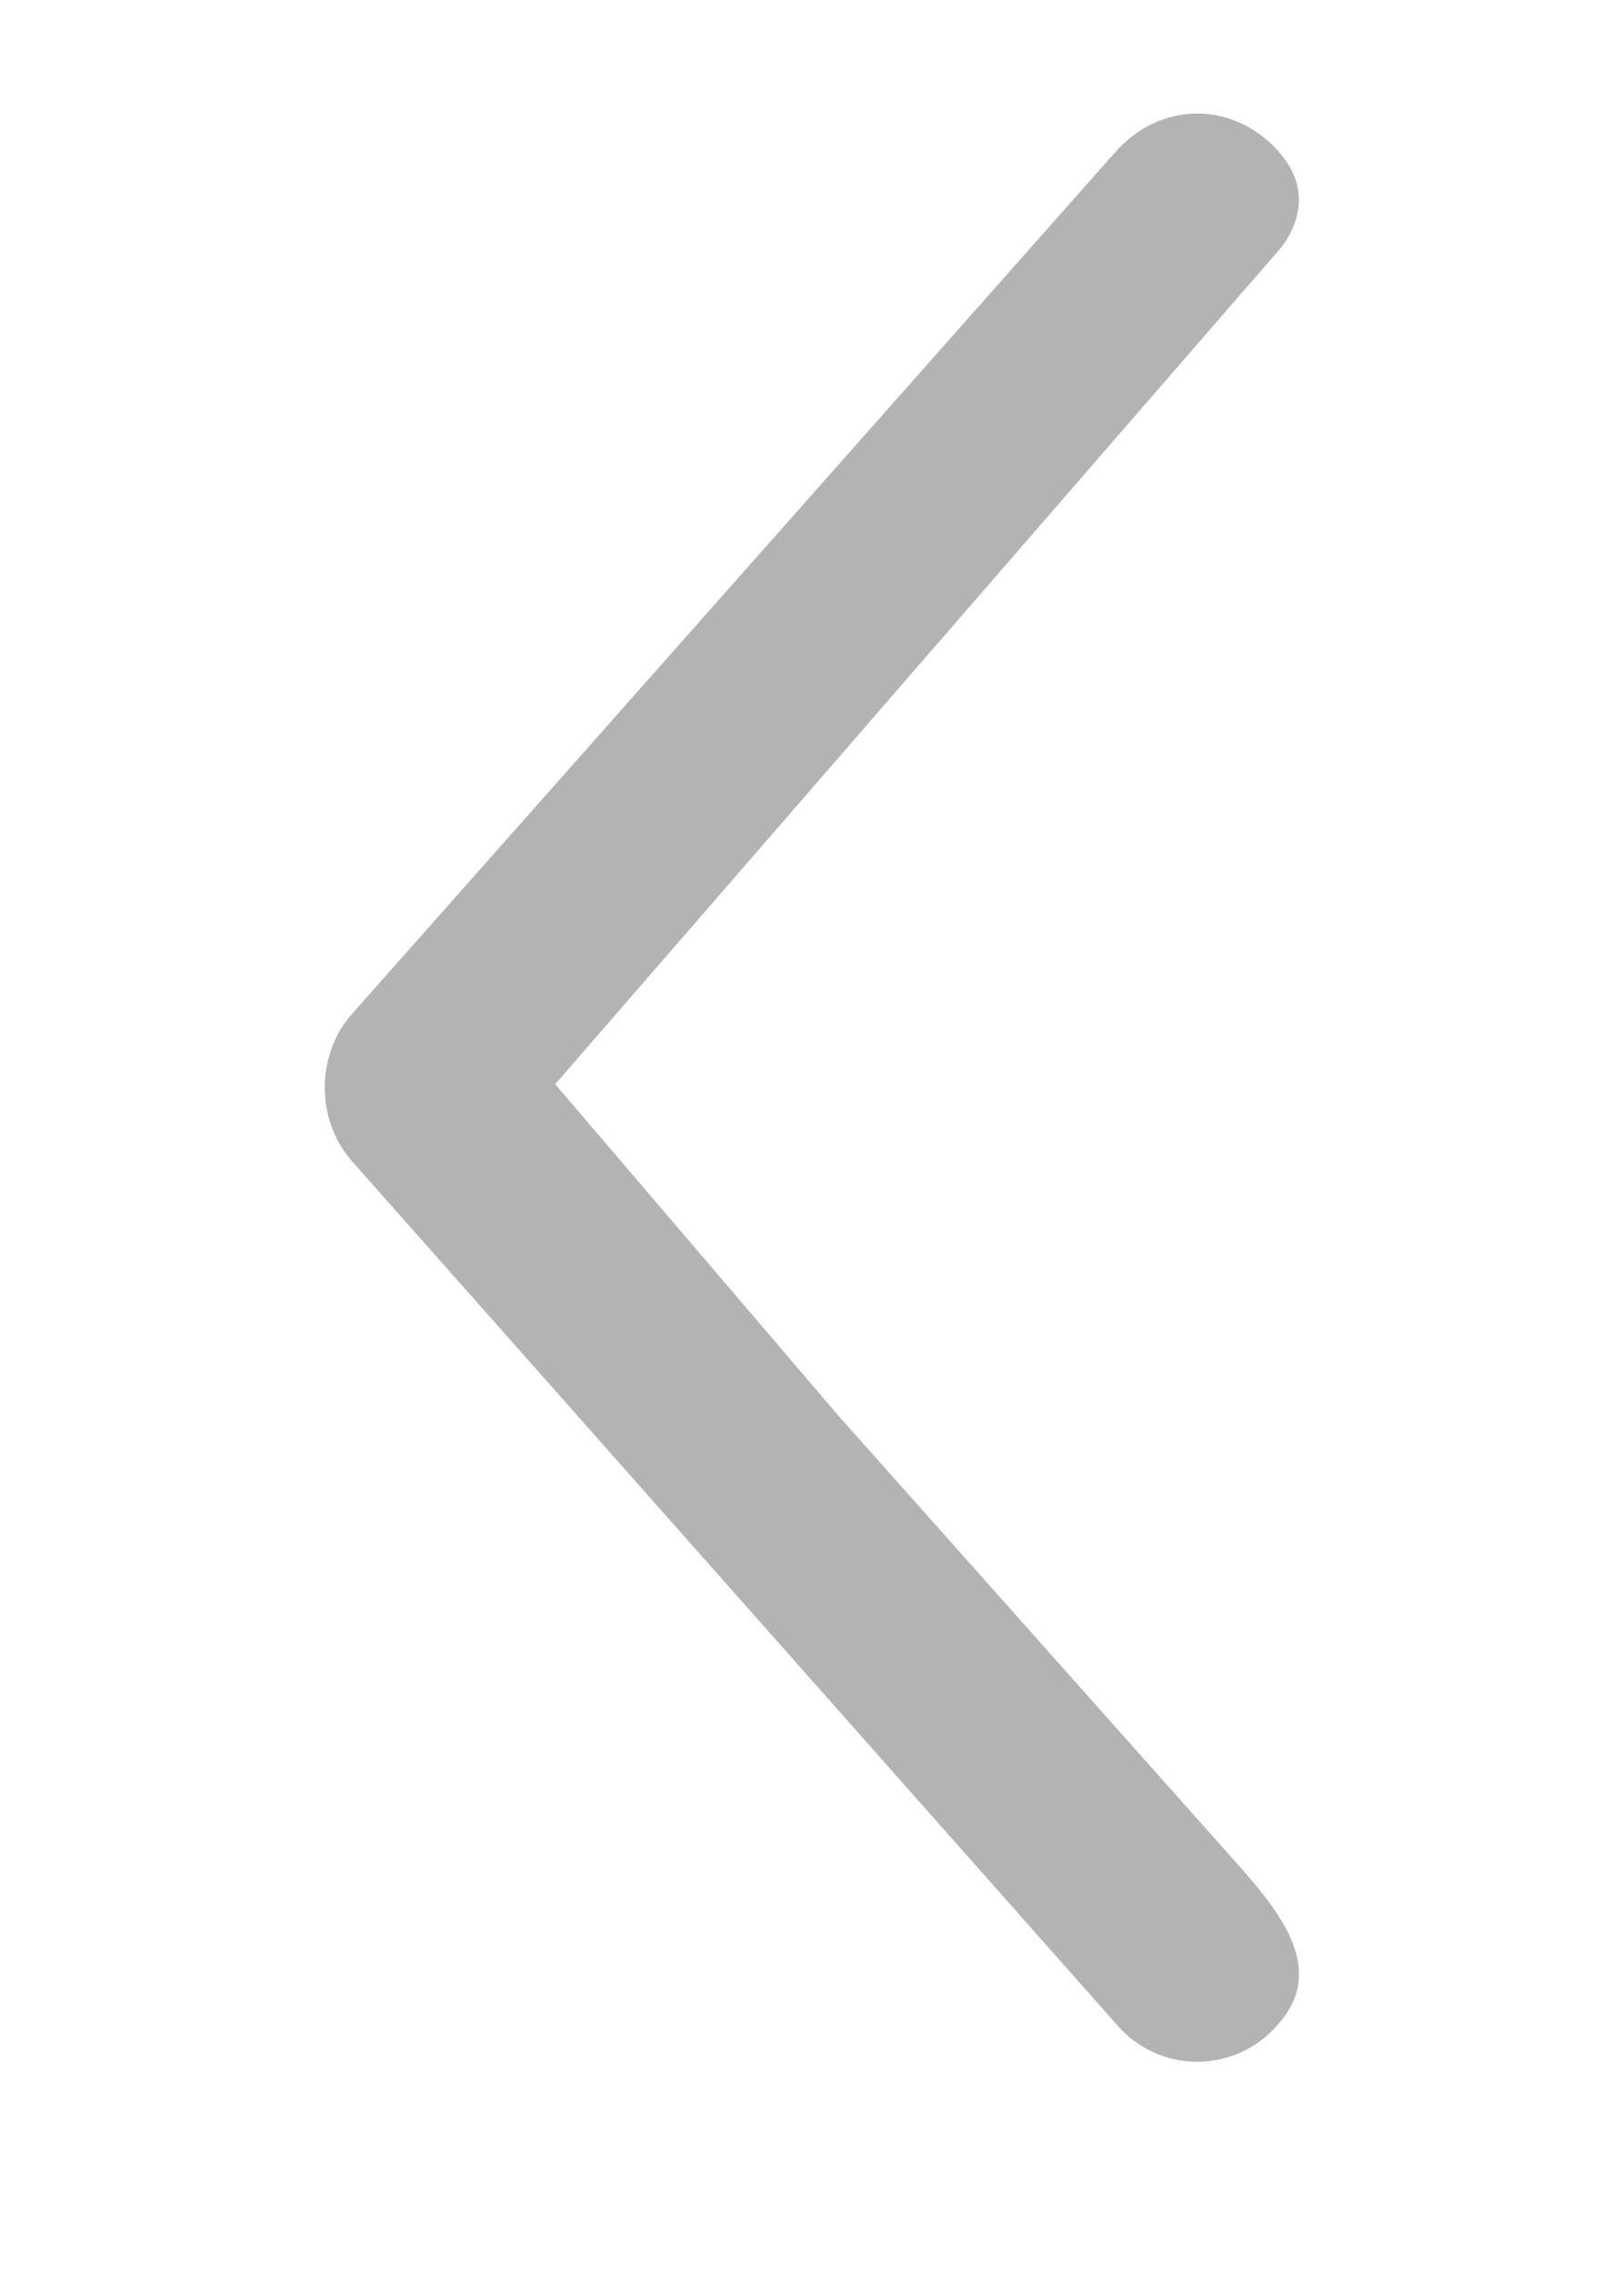
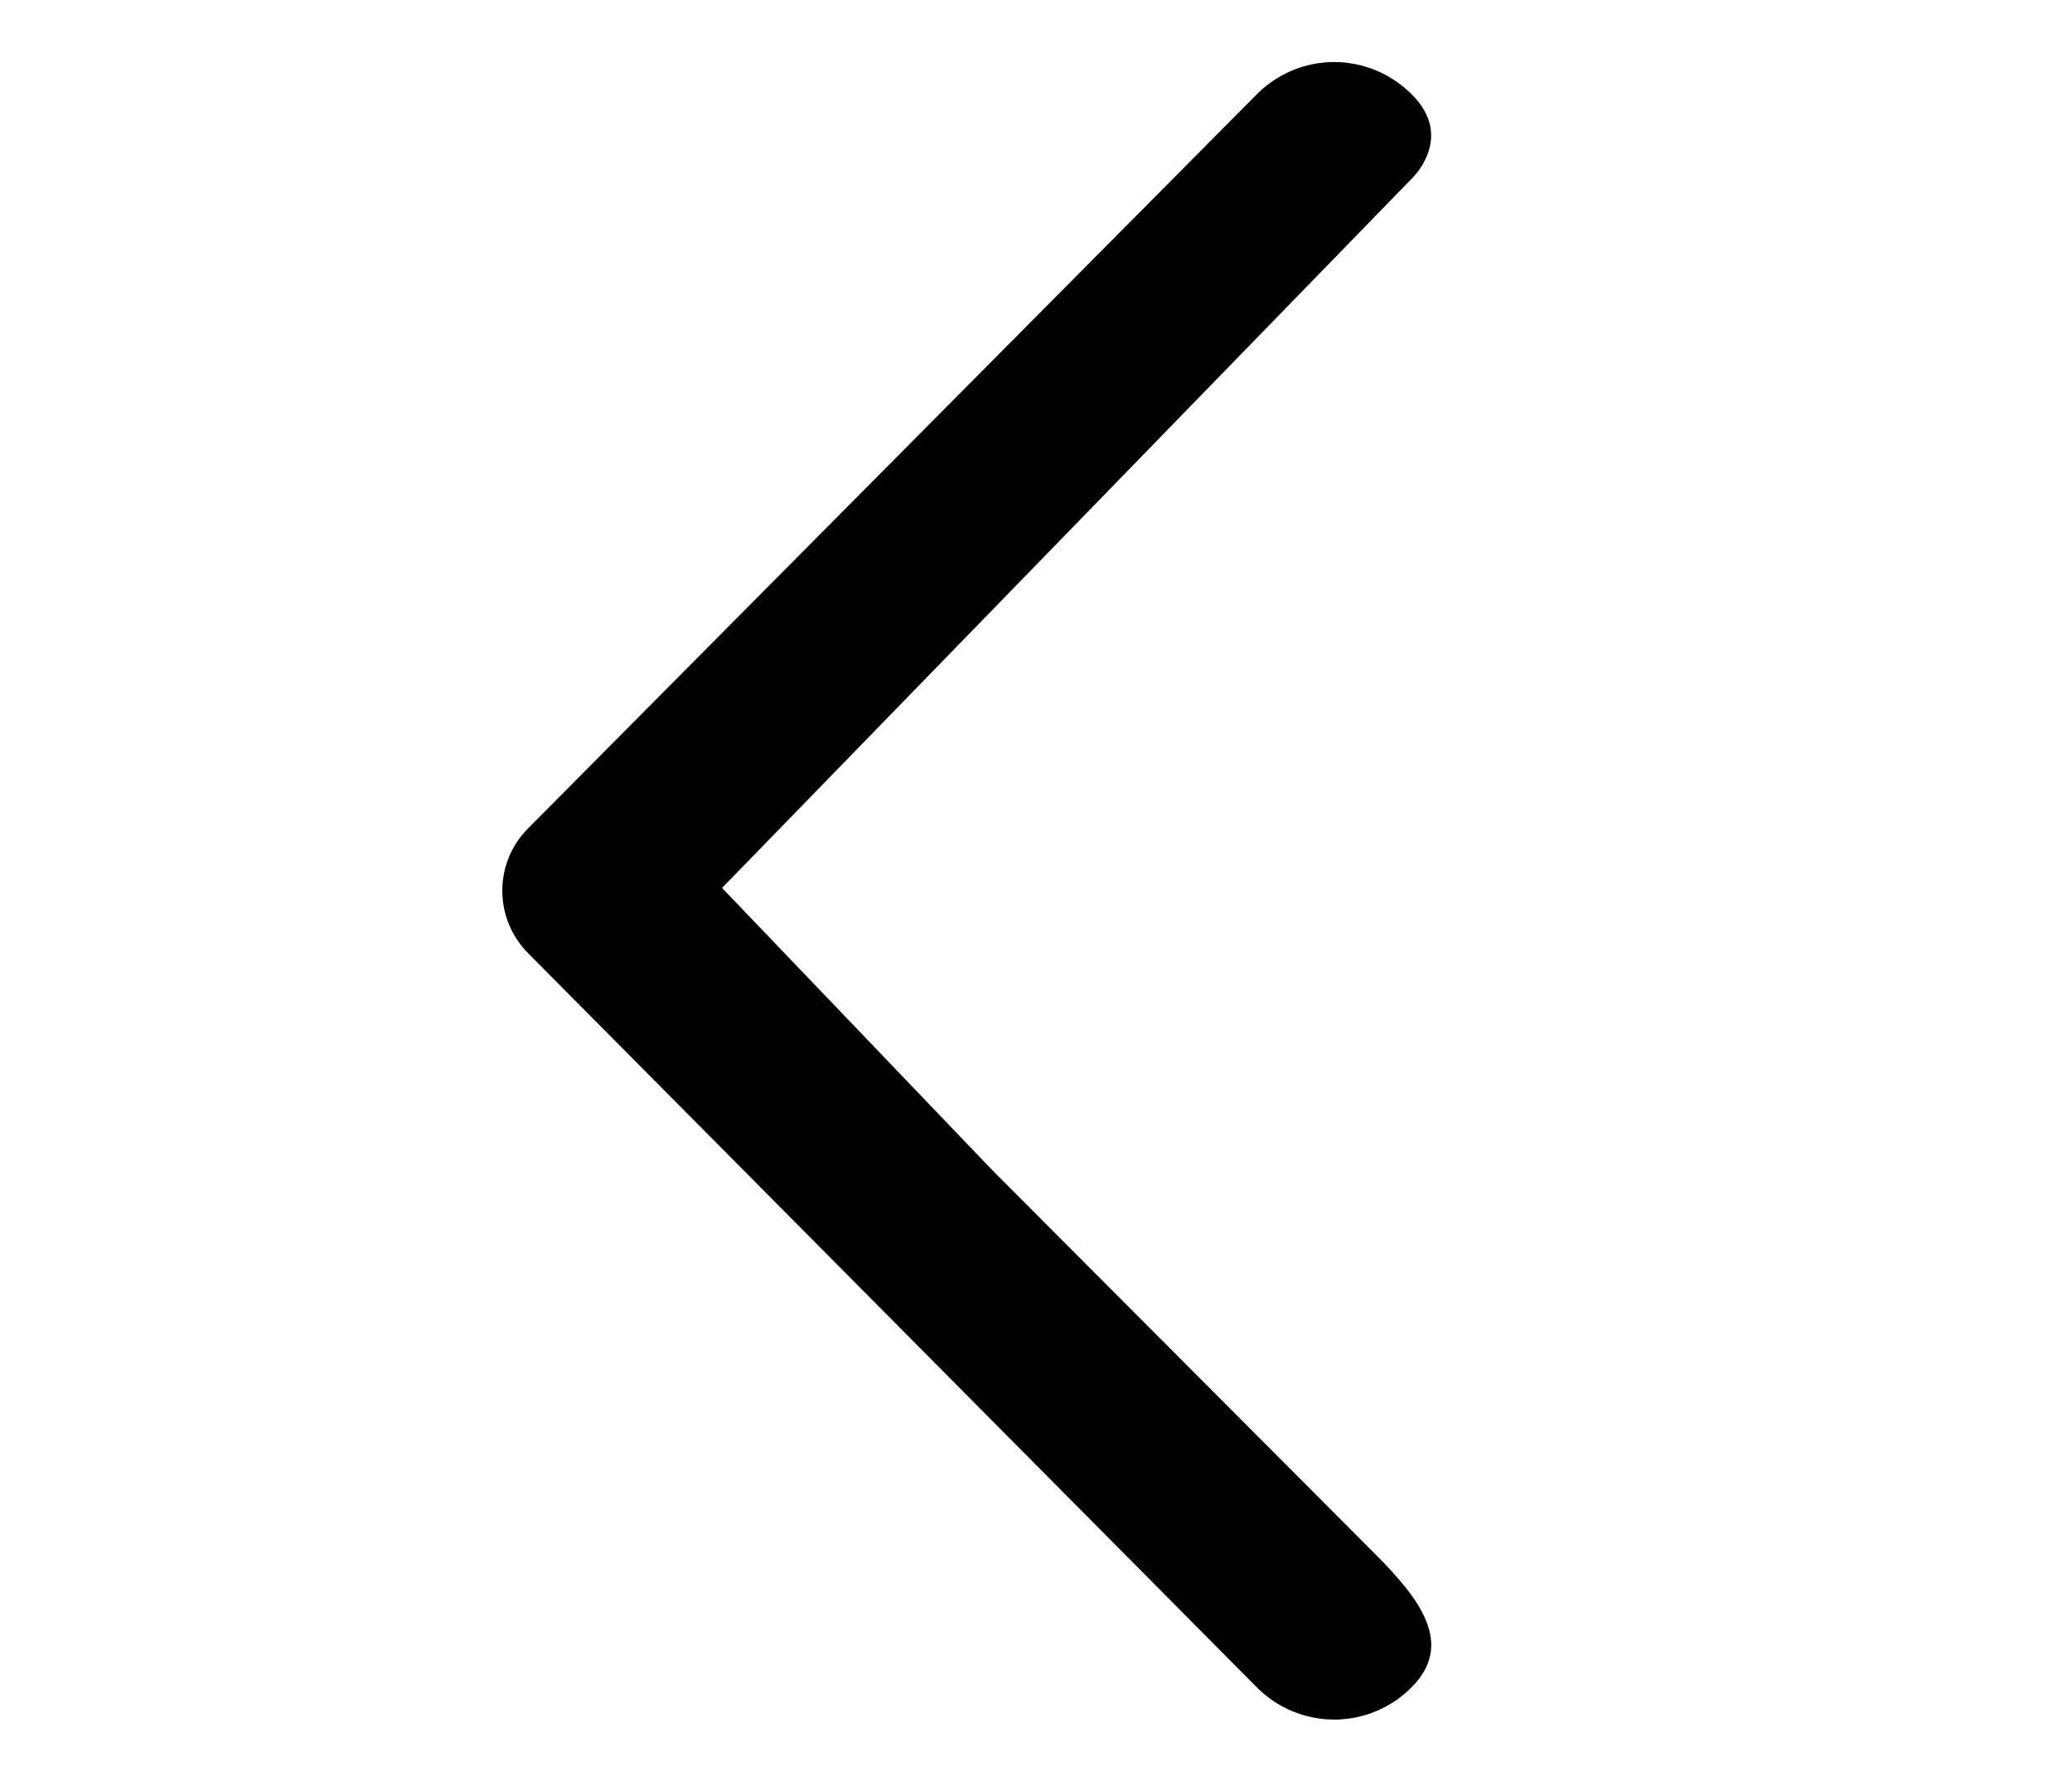
- <svg xmlns="http://www.w3.org/2000/svg" width="15" height="21" fill="none">
-   <path d="M11.812 1.4a1.063 1.063 0 0 0-.345-.26.958.958 0 0 0-.814 0c-.13.06-.246.149-.345.26l-7.06 7.972a.972.972 0 0 0-.183.31 1.063 1.063 0 0 0 0 .732.973.973 0 0 0 .183.31l7.06 7.972a.978.978 0 0 0 1.504 0c.416-.47.071-.964-.345-1.434l-3.718-4.178-2.62-3.067 6.692-7.714s.407-.442-.01-.902Z" fill="#000" opacity=".3" />
+ <svg xmlns="http://www.w3.org/2000/svg" width="35" height="30" fill="none">
+   <path d="M23.848 1.596a1.85 1.85 0 0 0-1.311-.548 1.84 1.84 0 0 0-1.31.548l-12.309 12.4a1.487 1.487 0 0 0-.433 1.052 1.496 1.496 0 0 0 .433 1.052l12.308 12.4a1.84 1.84 0 0 0 2.622 0c.726-.731.124-1.499-.601-2.23l-6.483-6.5L12.197 15 23.864 3s.71-.687-.016-1.404Z" fill="#000" />
</svg>
